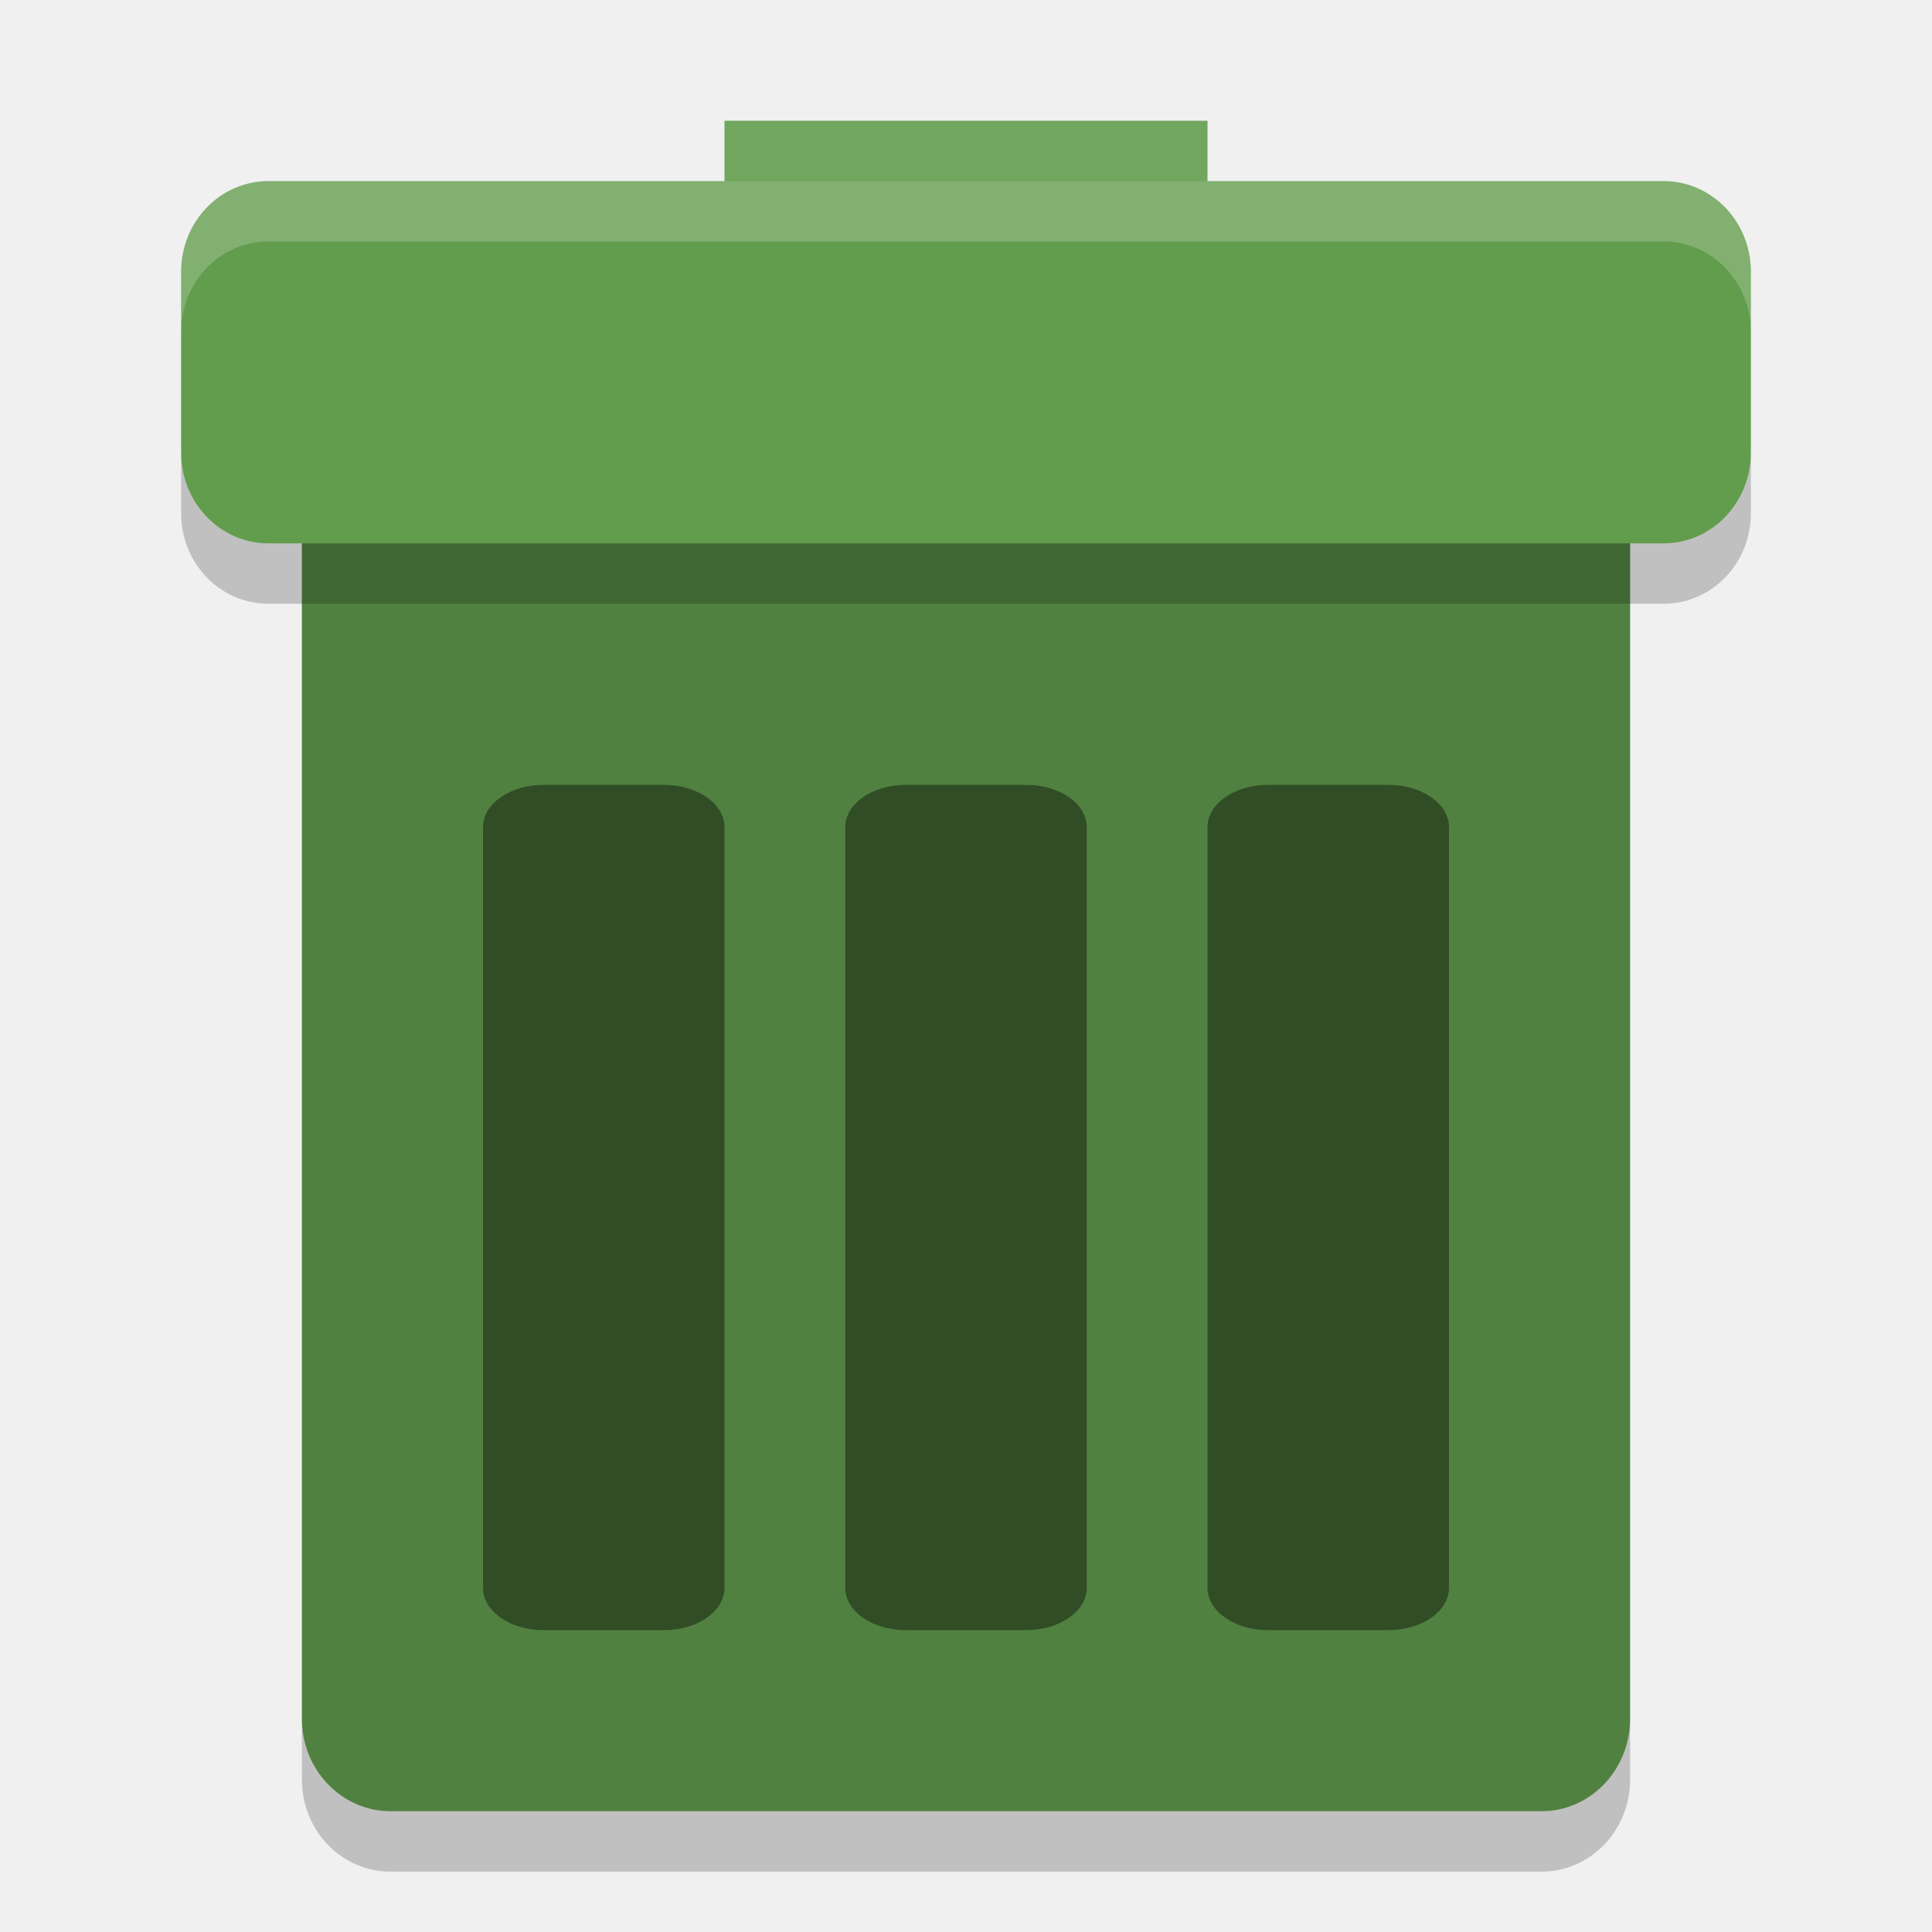
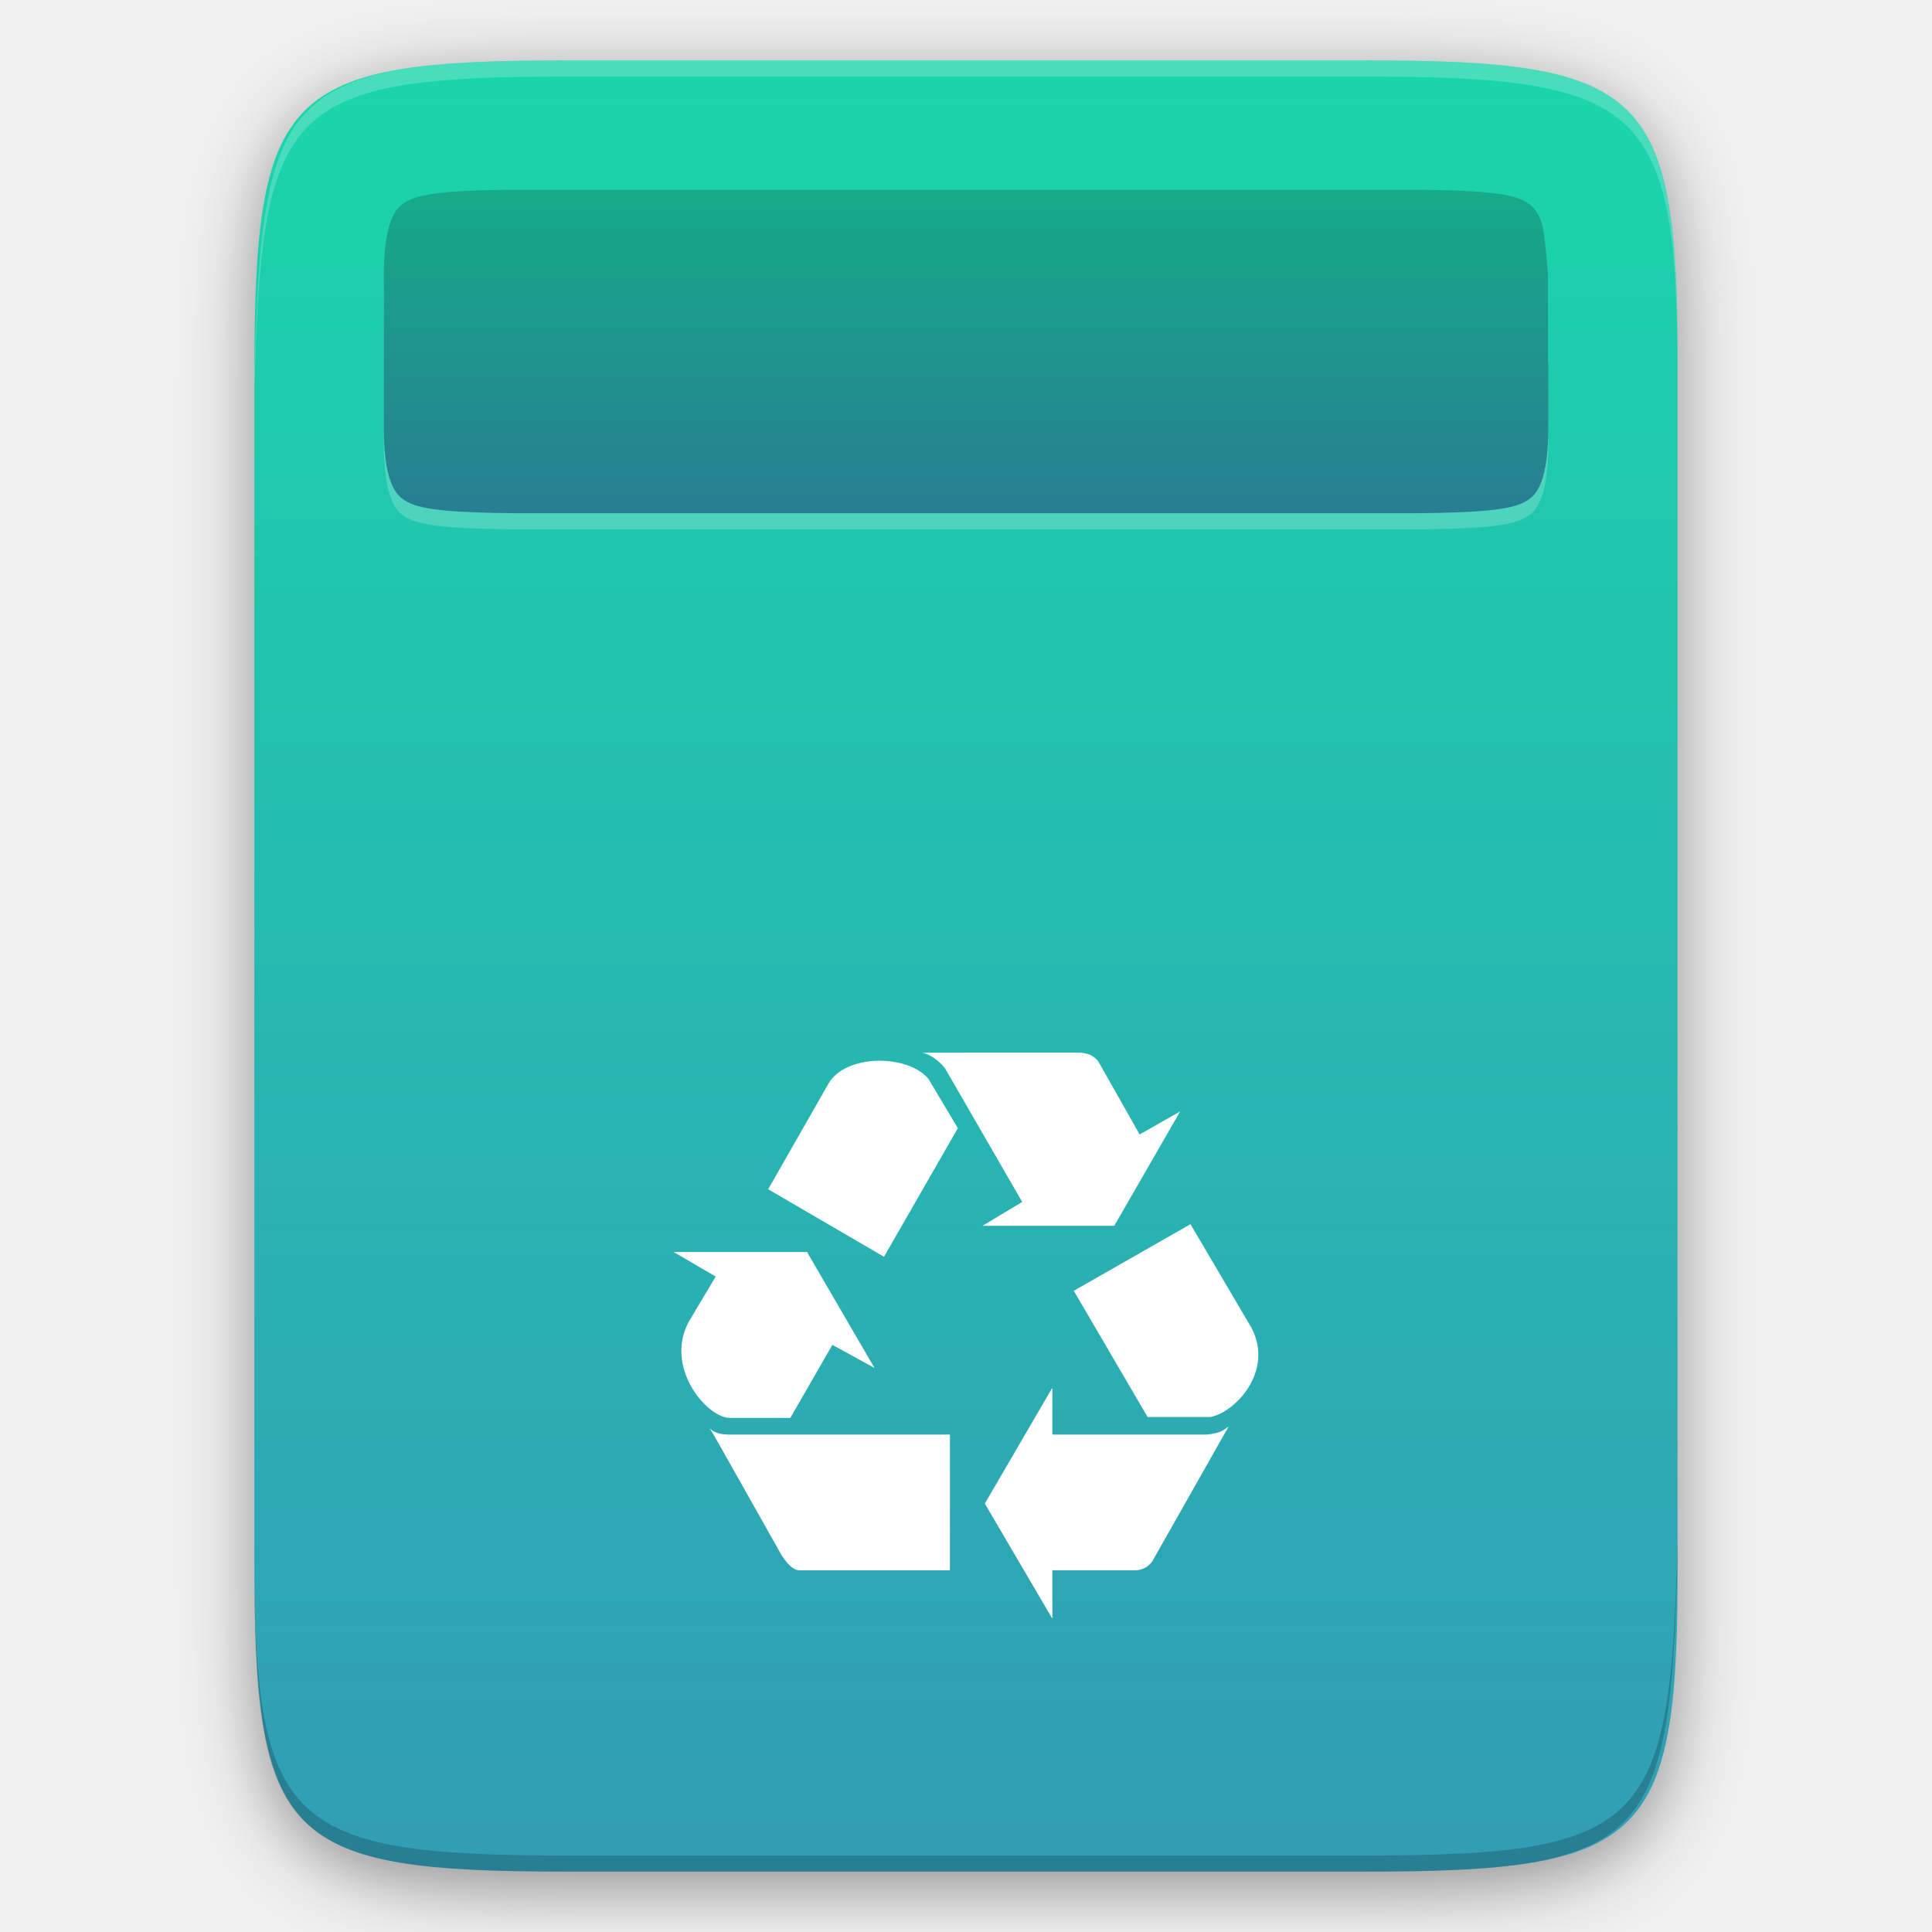
- <svg xmlns="http://www.w3.org/2000/svg" width="32" height="32" version="1">
-   <rect fill="#629c4d" width="8" height="3" x="12" y="2" />
-   <rect fill="#518140" width="22" height="26" x="5" y="4" rx="1.467" ry="1.529" />
-   <rect fill="#629c4d" width="26" height="6" x="3" y="3" rx="1.444" ry="1.5" />
-   <rect opacity=".4" width="4" height="14" x="14" y="13" rx="1" ry=".7" />
-   <rect opacity=".4" width="4" height="14" x="8" y="13" rx="1" ry=".7" />
-   <rect opacity=".4" width="4" height="14" x="20" y="13" rx="1" ry=".7" />
-   <path opacity=".2" d="m5 28.471v1c0 0.847 0.654 1.529 1.467 1.529h19.066c0.813 0 1.467-0.682 1.467-1.529v-1c0 0.847-0.654 1.529-1.467 1.529h-19.066c-0.813 0-1.467-0.682-1.467-1.529z" />
-   <path opacity=".2" d="m3 7.5v1c0 0.831 0.645 1.5 1.445 1.5h23.11c0.8 0 1.445-0.669 1.445-1.5v-1c0 0.831-0.645 1.5-1.445 1.5h-23.11c-0.8 0-1.445-0.669-1.445-1.5z" />
-   <path fill="#fff" opacity=".2" d="m4.445 3c-0.8 0-1.445 0.669-1.445 1.5v1c0-0.831 0.645-1.5 1.445-1.5h23.11c0.8 0 1.445 0.669 1.445 1.5v-1c0-0.831-0.645-1.5-1.445-1.5h-23.11z" />
-   <rect fill="#fff" opacity=".1" width="8" height="1" x="12" y="2" />
+ <svg xmlns="http://www.w3.org/2000/svg" width="32" height="32" version="1.1">
+   <defs>
+     <style id="current-color-scheme" type="text/css">
+    .ColorScheme-Text { color: #ececec; } .ColorScheme-Highlight { color: #1AD6AB; }
+   </style>
+     <linearGradient id="arrongin" x1="0" x2="0" y1="0" y2="1">
+       <stop id="stop3" offset="0%" stop-color="#dd9b44" />
+       <stop id="stop5" offset="100%" stop-color="#ad6c16" />
+     </linearGradient>
+     <linearGradient id="aurora" x1="0" x2="0" y1="0" y2="1">
+       <stop id="stop8" offset="0%" stop-color="#09D4DF" />
+       <stop id="stop10" offset="100%" stop-color="#9269F4" />
+     </linearGradient>
+     <linearGradient id="cyberblue" x1="0" x2="0" y1="0" y2="1">
+       <stop id="stop13" offset="0%" stop-color="#07B3FF" />
+       <stop id="stop15" offset="100%" stop-color="#007DE8" />
+     </linearGradient>
+     <linearGradient id="cyberneon" x1="0" x2="0" y1="0" y2="1">
+       <stop id="stop18" offset="0%" stop-color="#0abdc6" />
+       <stop id="stop20" offset="100%" stop-color="#ea00d9" />
+     </linearGradient>
+     <linearGradient id="fitdance" x1="0" x2="0" y1="0" y2="1">
+       <stop id="stop23" offset="0%" stop-color="#1AD6AB" />
+       <stop id="stop25" offset="100%" stop-color="#329DB6" />
+     </linearGradient>
+     <linearGradient id="oomox" x1="0" x2="0" y1="0" y2="1">
+       <stop id="stop28" offset="0%" stop-color="#efefe7" />
+       <stop id="stop30" offset="100%" stop-color="#8f8f8b" />
+     </linearGradient>
+     <linearGradient id="rainblue" x1="0" x2="0" y1="0" y2="1">
+       <stop id="stop33" offset="0%" stop-color="#00F260" />
+       <stop id="stop35" offset="100%" stop-color="#0575E6" />
+     </linearGradient>
+     <linearGradient id="redcarbon" x1="0" x2="1" y1="0" y2="1">
+       <stop id="stop38" offset="0%" stop-color="#FF6D57" />
+       <stop id="stop40" offset="50%" stop-color="#FF5160" />
+       <stop id="stop42" offset="100%" stop-color="#F50F22" />
+     </linearGradient>
+     <linearGradient id="sunrise" x1="0" x2="0" y1="0" y2="1">
+       <stop id="stop45" offset="0%" stop-color="#FF8501" />
+       <stop id="stop47" offset="100%" stop-color="#FFCB01" />
+     </linearGradient>
+     <linearGradient id="telinkrin" x1="0" x2="0" y1="0" y2="1">
+       <stop id="stop50" offset="0%" stop-color="#b2ced6" />
+       <stop id="stop52" offset="100%" stop-color="#6da5b7" />
+     </linearGradient>
+     <linearGradient id="60spsycho" x1="0" x2="0" y1="0" y2="1">
+       <stop id="stop55" offset="0%" stop-color="#df5940" />
+       <stop id="stop57" offset="25%" stop-color="#d8d15f" />
+       <stop id="stop59" offset="50%" stop-color="#e9882a" />
+       <stop id="stop61" offset="100%" stop-color="#279362" />
+     </linearGradient>
+     <linearGradient id="90ssummer" x1="0" x2="0" y1="0" y2="1">
+       <stop id="stop64" offset="0%" stop-color="#f618c7" />
+       <stop id="stop66" offset="20%" stop-color="#94ffab" />
+       <stop id="stop68" offset="50%" stop-color="#fbfd54" />
+       <stop id="stop70" offset="100%" stop-color="#0f83ae" />
+     </linearGradient>
+     <linearGradient id="pause" x1="0" x2="0" y1="0" y2="1" gradientTransform="matrix(4,0,0,12,14,5.734)" gradientUnits="userSpaceOnUse">
+       <stop id="stop73" offset="0%" stop-color="#f06" />
+       <stop id="stop75" offset="100%" stop-color="#dc1499" />
+     </linearGradient>
+     <linearGradient id="squircle" x1="0" x2="0" y1="0" y2="1" gradientTransform="matrix(24,0,0,22.401,0,0.533)" gradientUnits="userSpaceOnUse">
+       <stop id="stop78" offset="0%" stop-color="#4c5561" />
+       <stop id="stop80" offset="100%" stop-color="#2e3842" />
+     </linearGradient>
+     <filter id="gaussian_blur" width="4" height="4" x="-2" y="-2" color-interpolation-filters="sRGB" filterUnits="objectBoundingBox">
+       <feGaussianBlur id="feGaussianBlur2" stdDeviation="4.294" />
+     </filter>
+   </defs>
+   <path id="shadow" fill="#000" opacity="0.4" d="m 179.079,15 c 35.301,0 39.095,3.628 38.921,38.994 v 146.015 c 0.174,35.369 -3.624,38.993 -38.921,38.993 h -98.155 c -35.301,0 -38.922,-3.628 -38.922,-38.993 v -146.015 c 0,-35.369 3.625,-38.994 38.922,-38.994 z" filter="url(#gaussian_blur)" transform="matrix(0.1339274,0,0,0.1339274,-1.411131,-0.740788)" />
+   <path id="background" fill="url(#fitdance)" class="ColorScheme-Text" d="m 22.572,1 c 4.728,0 5.236,0.486 5.213,5.222 v 19.556 c 0.023,4.737 -0.485,5.222 -5.213,5.222 h -13.146 c -4.728,0 -5.213,-0.486 -5.213,-5.222 v -19.556 c 0,-4.737 0.485,-5.222 5.213,-5.222 z" />
+   <path id="highlight_bottom" fill="#000" opacity="0.2" d="m 4.215,25.51 v 0.268 c -0.023,4.737 0.486,5.222 5.213,5.222 h 13.146 c 4.728,0 5.09,-0.487 5.213,-5.222 v -0.268 c -0.123,4.736 -0.486,5.223 -5.213,5.223 h -13.146 c -4.728,0 -5.236,-0.486 -5.213,-5.222 z" />
+   <path id="highlight_top" fill="#fff" opacity="0.2" d="m 27.785,6.491 v -0.268 c 0.023,-4.737 -0.486,-5.222 -5.213,-5.222 h -13.146 c -4.728,0 -5.09,0.487 -5.213,5.222 v 0.268 c 0.123,-4.736 0.486,-5.223 5.213,-5.223 h 13.146 c 4.728,0 5.236,0.486 5.213,5.222 z" />
+   <path id="trash_symbol" fill="#fff" d="m 15.274,17.436 c 0.145,0.026 0.303,0.157 0.381,0.263 l 1.276,2.209 -0.657,0.395 h 2.182 l 1.091,-1.894 -0.671,0.381 -0.67,-1.184 c -0.066,-0.118 -0.197,-0.171 -0.342,-0.171 z m -0.753,0.133 c -0.335,0.012 -0.661,0.137 -0.799,0.38 l -0.999,1.749 1.919,1.118 1.223,-2.13 -0.486,-0.815 c -0.177,-0.211 -0.522,-0.312 -0.858,-0.301 z m 5.197,2.707 -1.933,1.104 1.223,2.09 h 1.039 c 0.421,-0.079 1.052,-0.763 0.684,-1.473 z m -8.56,0.461 0.696,0.407 -0.447,0.75 c -0.394,0.737 0.263,1.549 0.658,1.591 h 1.025 l 0.697,-1.21 0.697,0.382 -1.117,-1.92 z m 6.272,2.248 -1.118,1.919 1.118,1.907 v -0.802 h 1.368 c 0.135,0.002 0.258,-0.076 0.315,-0.197 l 1.236,-2.183 c -0.066,0.04 -0.105,0.105 -0.355,0.132 h -2.564 z m -5.68,0.671 c 0.053,0.066 0.039,0.053 1.196,2.104 0.079,0.118 0.184,0.263 0.329,0.25 h 2.459 v -2.249 h -3.656 c -0.197,0 -0.266,-0.053 -0.329,-0.105 z" />
+   <path id="highlight" fill="#fff" opacity="0.2" d="m 8.502,3.411 h 14.996 c 0.9,0.01 1.491,0.042 1.752,0.187 0.131,0.072 0.207,0.152 0.276,0.337 0.07,0.186 0.114,0.904 0.114,0.904 v 1.428 h 0.005 v 1.072 c 0,0.423 -0.044,0.719 -0.114,0.904 -0.07,0.186 -0.145,0.265 -0.276,0.338 -0.262,0.144 -0.852,0.177 -1.752,0.187 h -15.004 c -0.899,-0.011 -1.49,-0.043 -1.752,-0.187 -0.131,-0.072 -0.207,-0.152 -0.276,-0.338 -0.07,-0.186 -0.114,-0.481 -0.114,-0.904 v -2.5 c 0,-0.423 0.046,-0.718 0.114,-0.904 0.07,-0.186 0.145,-0.265 0.276,-0.338 0.262,-0.144 0.854,-0.176 1.756,-0.187 z" />
+   <path id="depth_shadow" fill="url(#fitdance)" class="ColorScheme-Text" d="m 8.502,3.143 h 14.996 c 0.9,0.01 1.491,0.043 1.752,0.187 0.131,0.072 0.207,0.152 0.276,0.337 0.07,0.186 0.114,0.904 0.114,0.904 v 1.428 h 0.005 v 1.072 c 0,0.423 -0.044,0.719 -0.114,0.904 -0.07,0.186 -0.145,0.265 -0.276,0.338 -0.262,0.144 -0.852,0.176 -1.752,0.187 h -15.004 c -0.899,-0.011 -1.49,-0.043 -1.752,-0.187 -0.131,-0.072 -0.207,-0.152 -0.276,-0.338 -0.07,-0.186 -0.114,-0.481 -0.114,-0.904 v -2.5 c 0,-0.423 0.046,-0.718 0.114,-0.904 0.07,-0.186 0.145,-0.265 0.276,-0.338 0.262,-0.144 0.854,-0.177 1.756,-0.187 z" />
+   <path id="depth" fill="#000" opacity="0.2" d="m 8.502,3.143 h 14.996 c 0.9,0.01 1.491,0.043 1.752,0.187 0.131,0.072 0.207,0.152 0.276,0.337 0.07,0.186 0.114,0.904 0.114,0.904 v 1.428 h 0.005 v 1.072 c 0,0.423 -0.044,0.719 -0.114,0.904 -0.07,0.186 -0.145,0.265 -0.276,0.338 -0.262,0.144 -0.852,0.176 -1.752,0.187 h -15.004 c -0.899,-0.011 -1.49,-0.043 -1.752,-0.187 -0.131,-0.072 -0.207,-0.152 -0.276,-0.338 -0.07,-0.186 -0.114,-0.481 -0.114,-0.904 v -2.5 c 0,-0.423 0.046,-0.718 0.114,-0.904 0.07,-0.186 0.145,-0.265 0.276,-0.338 0.262,-0.144 0.854,-0.177 1.756,-0.187 z" />
</svg>
